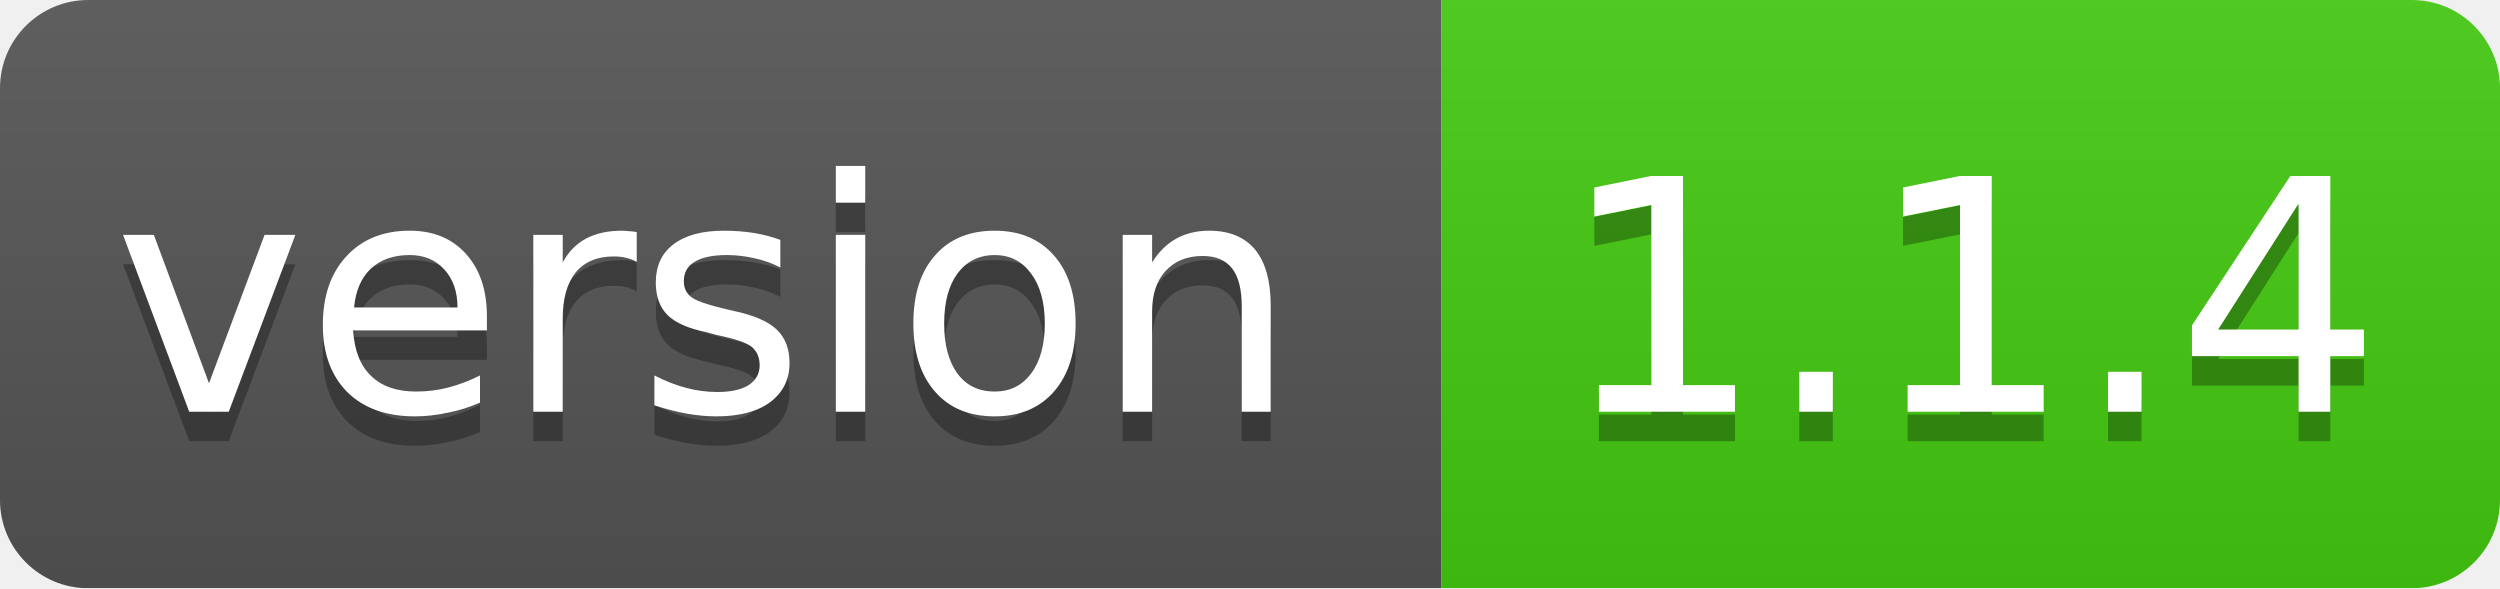
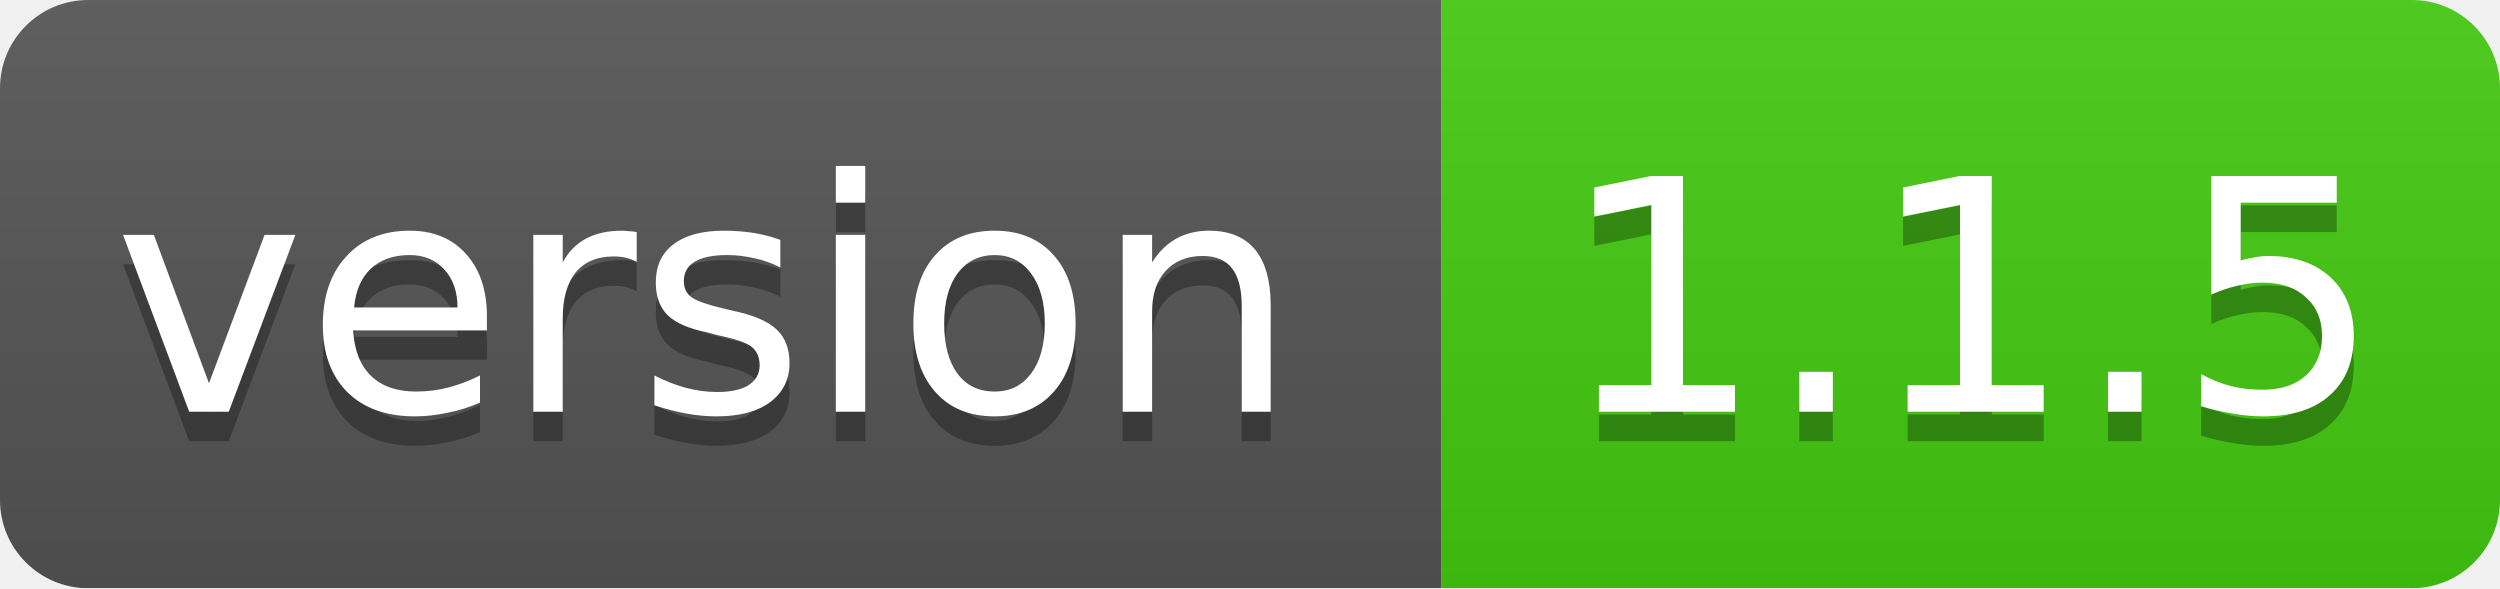
<svg xmlns="http://www.w3.org/2000/svg" width="85" height="20">
  <linearGradient id="smooth" x2="0" y2="100%">
    <stop offset="0" stop-color="#bbb" stop-opacity=".1" />
    <stop offset="1" stop-opacity=".1" />
  </linearGradient>
  <mask id="round">
    <rect width="85" height="20" rx="3" fill="#fff" />
  </mask>
  <g mask="url(#round)">
    <rect width="49" height="20" fill="#555" />
    <rect x="49" width="36" height="20" fill="#44cc11" />
    <rect width="85" height="20" fill="url(#smooth)" />
  </g>
  <g fill="#fff" text-anchor="middle" font-family="DejaVu Sans,Verdana,Geneva,sans-serif" font-size="11">
    <text x="24" y="15" fill="#010101" fill-opacity=".3">version</text>
    <text x="24" y="14">version</text>
-     <text x="67" y="15" fill="#010101" fill-opacity=".3">1.1.4</text>
-     <text x="67" y="14">1.1.4</text>
+     <text x="67" y="15" fill="#010101" fill-opacity=".3">1.1.5</text>
+     <text x="67" y="14">1.1.5</text>
  </g>
</svg>
